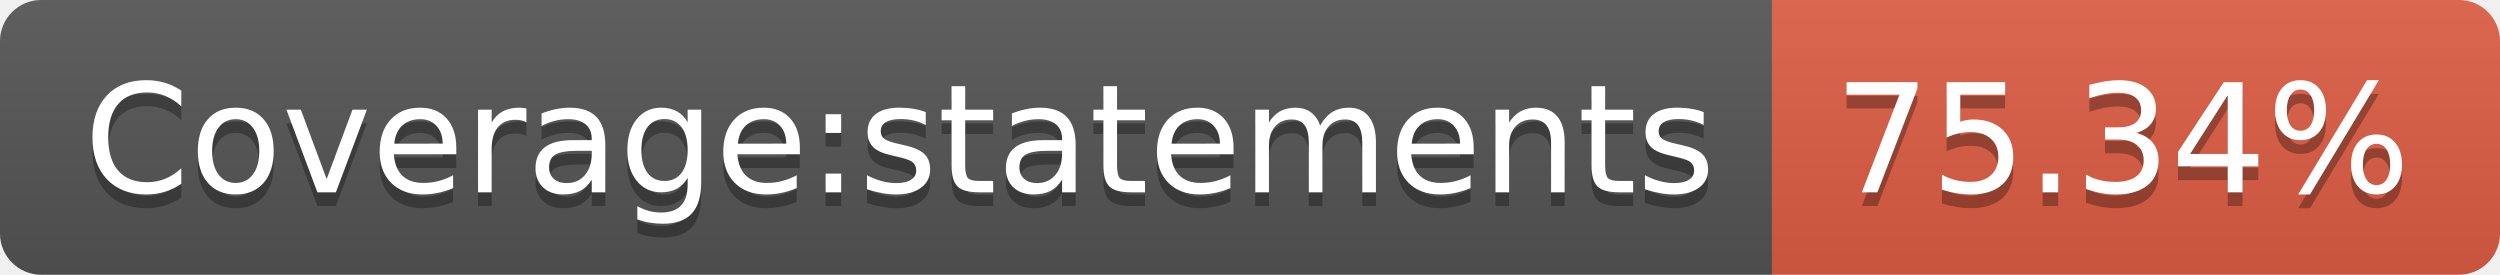
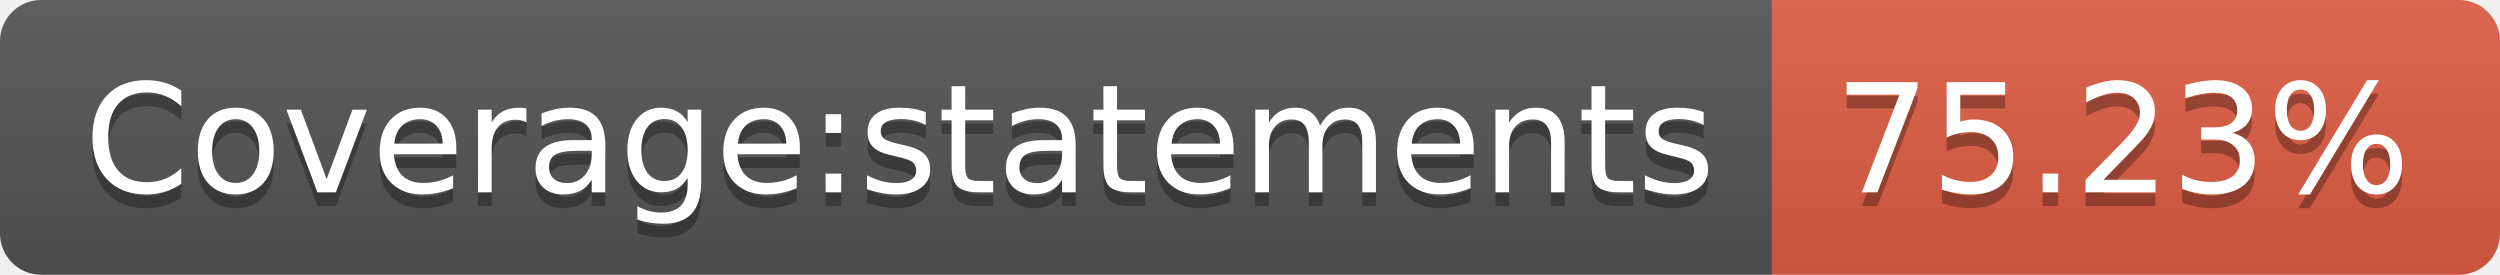
- <svg xmlns="http://www.w3.org/2000/svg" width="182" height="20" role="img" aria-label="Coverage:statements: 75.34%">
+ <svg xmlns="http://www.w3.org/2000/svg" width="182" height="20" role="img" aria-label="Coverage:statements: 75.23%">
  <linearGradient id="s" x2="0" y2="100%">
    <stop offset="0" stop-color="#bbb" stop-opacity=".1" />
    <stop offset="1" stop-opacity=".1" />
  </linearGradient>
  <clipPath id="r">
    <rect width="182" height="20" rx="3" fill="#fff" />
  </clipPath>
  <g clip-path="url(#r)">
    <rect width="129" height="20" fill="#555" />
    <rect x="129" width="53" height="20" fill="#e05d44" />
    <rect width="182" height="20" fill="url(#s)" />
  </g>
  <g fill="#fff" text-anchor="middle" font-family="Verdana,Geneva,DejaVu Sans,sans-serif" text-rendering="geometricPrecision" font-size="110">
    <text aria-hidden="true" x="655" y="150" fill="#010101" fill-opacity=".3" transform="scale(.1)" textLength="1190">Coverage:statements</text>
    <text x="655" y="140" transform="scale(.1)" fill="#fff" textLength="1190">Coverage:statements</text>
-     <text aria-hidden="true" x="1545" y="150" fill="#010101" fill-opacity=".3" transform="scale(.1)" textLength="430">75.34%</text>
-     <text x="1545" y="140" transform="scale(.1)" fill="#fff" textLength="430">75.34%</text>
+     <text aria-hidden="true" x="1545" y="150" fill="#010101" fill-opacity=".3" transform="scale(.1)" textLength="430">75.23%</text>
+     <text x="1545" y="140" transform="scale(.1)" fill="#fff" textLength="430">75.23%</text>
  </g>
</svg>
